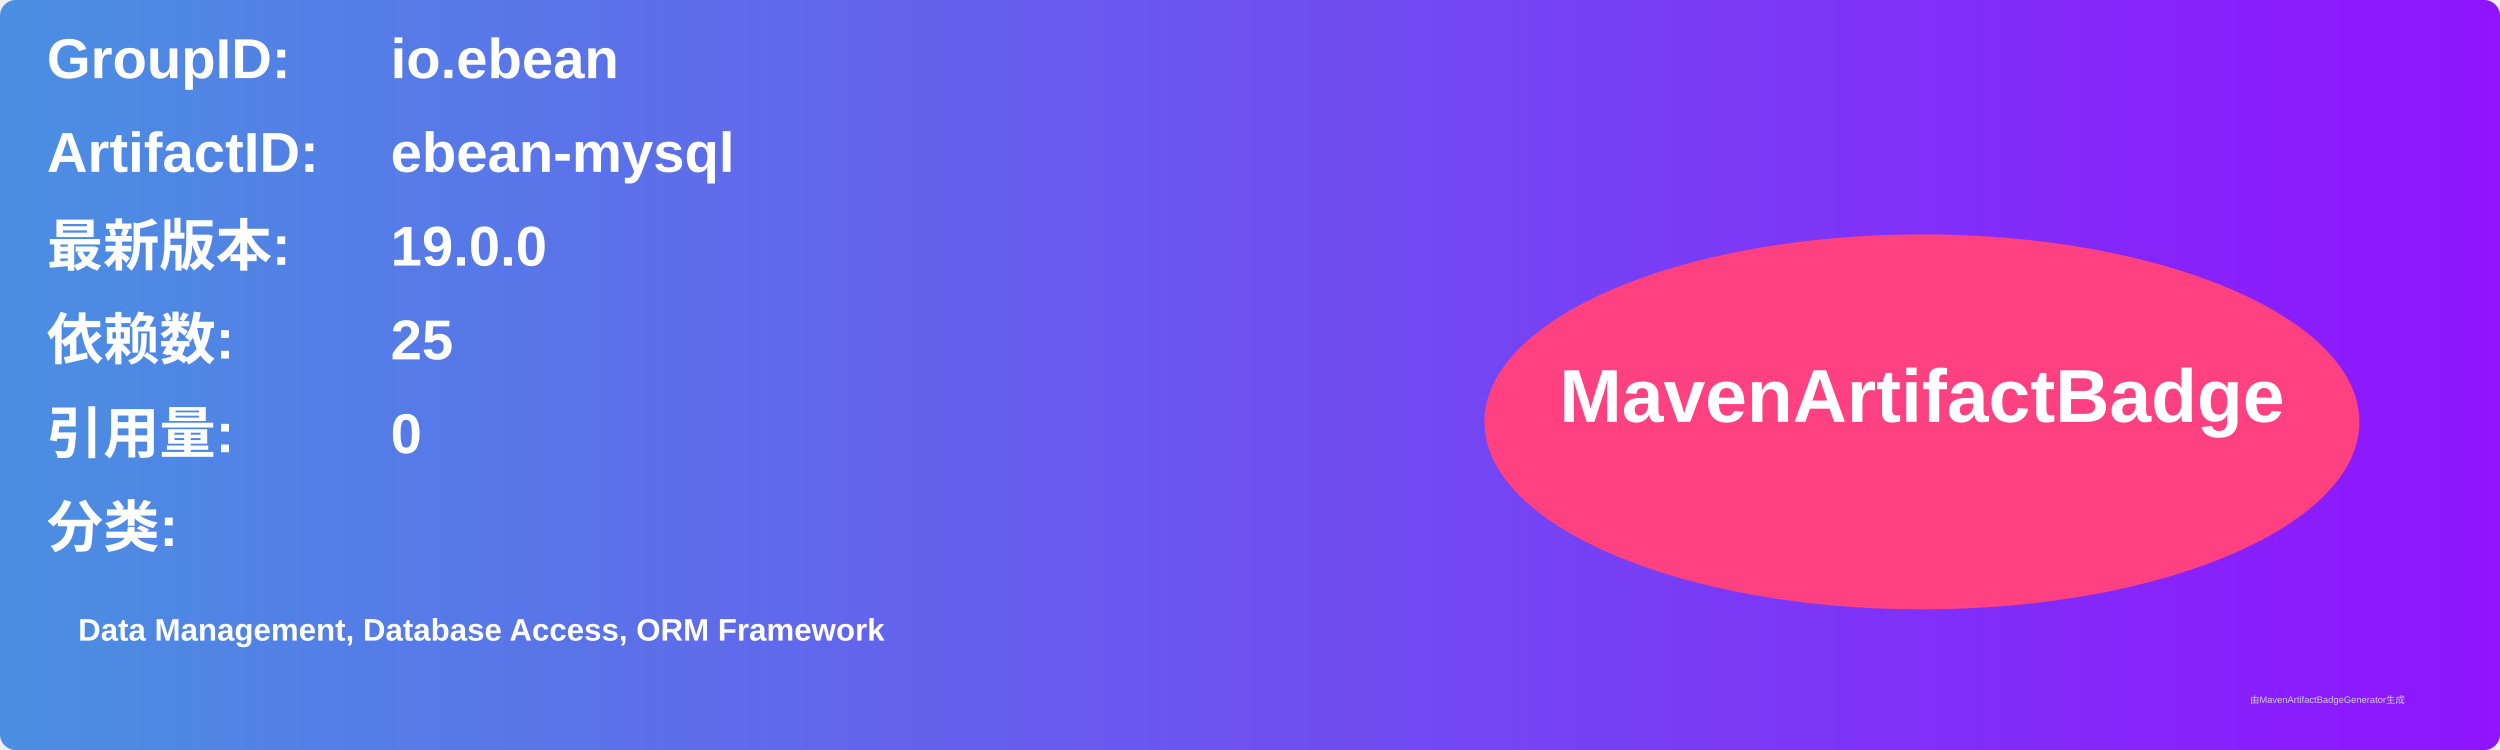
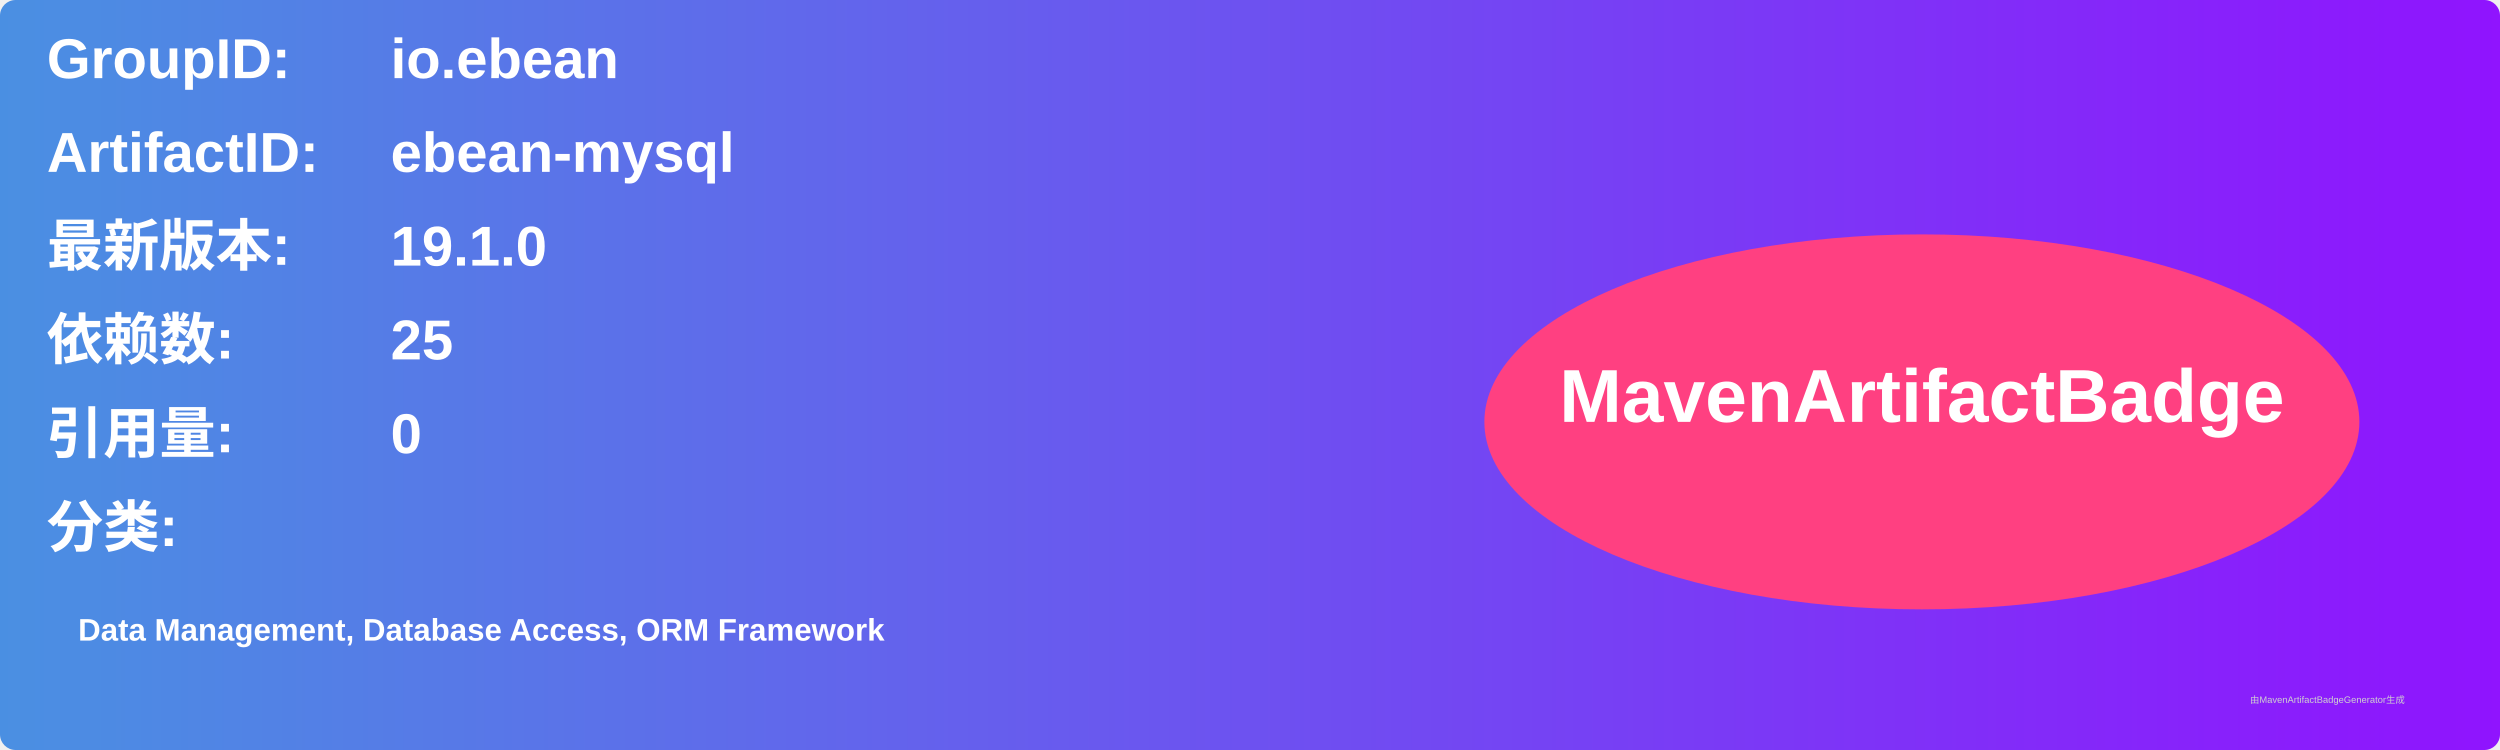
<svg xmlns="http://www.w3.org/2000/svg" width="800" height="240" viewBox="0 0 800 240">
  <linearGradient id="grad" x1="0%" y1="0%" x2="100%" y2="0%">
    <stop offset="0%" stop-color="#4a90e2" />
    <stop offset="100%" stop-color="#9013fe" />
  </linearGradient>
  <rect width="100%" height="100%" rx="5" ry="5" fill="url(#grad)" />
  <g transform="translate(15, 15)">
    <text x="0" y="10" font-family="Arial" font-size="18" fill="white" font-weight="bold" width="260">GroupID:</text>
    <text x="110" y="10" font-family="Arial" font-size="18" fill="white" font-weight="bold" width="460">io.ebean</text>
    <text x="0" y="40" font-family="Arial" font-size="18" fill="white" font-weight="bold" width="260">ArtifactID:</text>
    <text x="110" y="40" font-family="Arial" font-size="18" fill="white" font-weight="bold" width="460">ebean-mysql</text>
    <text x="0" y="70" font-family="Arial" font-size="18" fill="white" font-weight="bold">最新版本:</text>
    <text x="110" y="70" font-family="Arial" font-size="18" fill="white" font-weight="bold">
-       <tspan font-weight="bold">19.0.0</tspan>
+       <tspan font-weight="bold">19.1.0</tspan>
    </text>
    <text x="0" y="100" font-family="Arial" font-size="18" fill="white" font-weight="bold">依赖数: </text>
    <text x="110" y="100" font-family="Arial" font-size="18" fill="white">
      <tspan font-weight="bold">25</tspan>
    </text>
    <text x="0" y="130" font-family="Arial" font-size="18" fill="white" font-weight="bold">引用量: </text>
    <text x="110" y="130" font-family="Arial" font-size="18" fill="white">
      <tspan font-weight="bold">0</tspan>
    </text>
    <text x="0" y="160" font-family="Arial" font-size="18" fill="white" font-weight="bold">分类:</text>
    <text x="10" y="190" font-family="Arial" font-size="10" fill="white">
      <tspan font-weight="bold">Data Management, Database Access, ORM Framework</tspan>
    </text>
    <ellipse cx="600" cy="120" rx="140" ry="60" fill="#ff4081" />
    <text x="600" y="120" text-anchor="middle" font-family="Arial" font-size="24" fill="white" font-weight="bold">MavenArtifactBadge</text>
  </g>
  <text x="720" y="225" font-family="Arial" font-size="3" fill="#d0d0d0">由MavenArtifactBadgeGenerator生成</text>
</svg>
